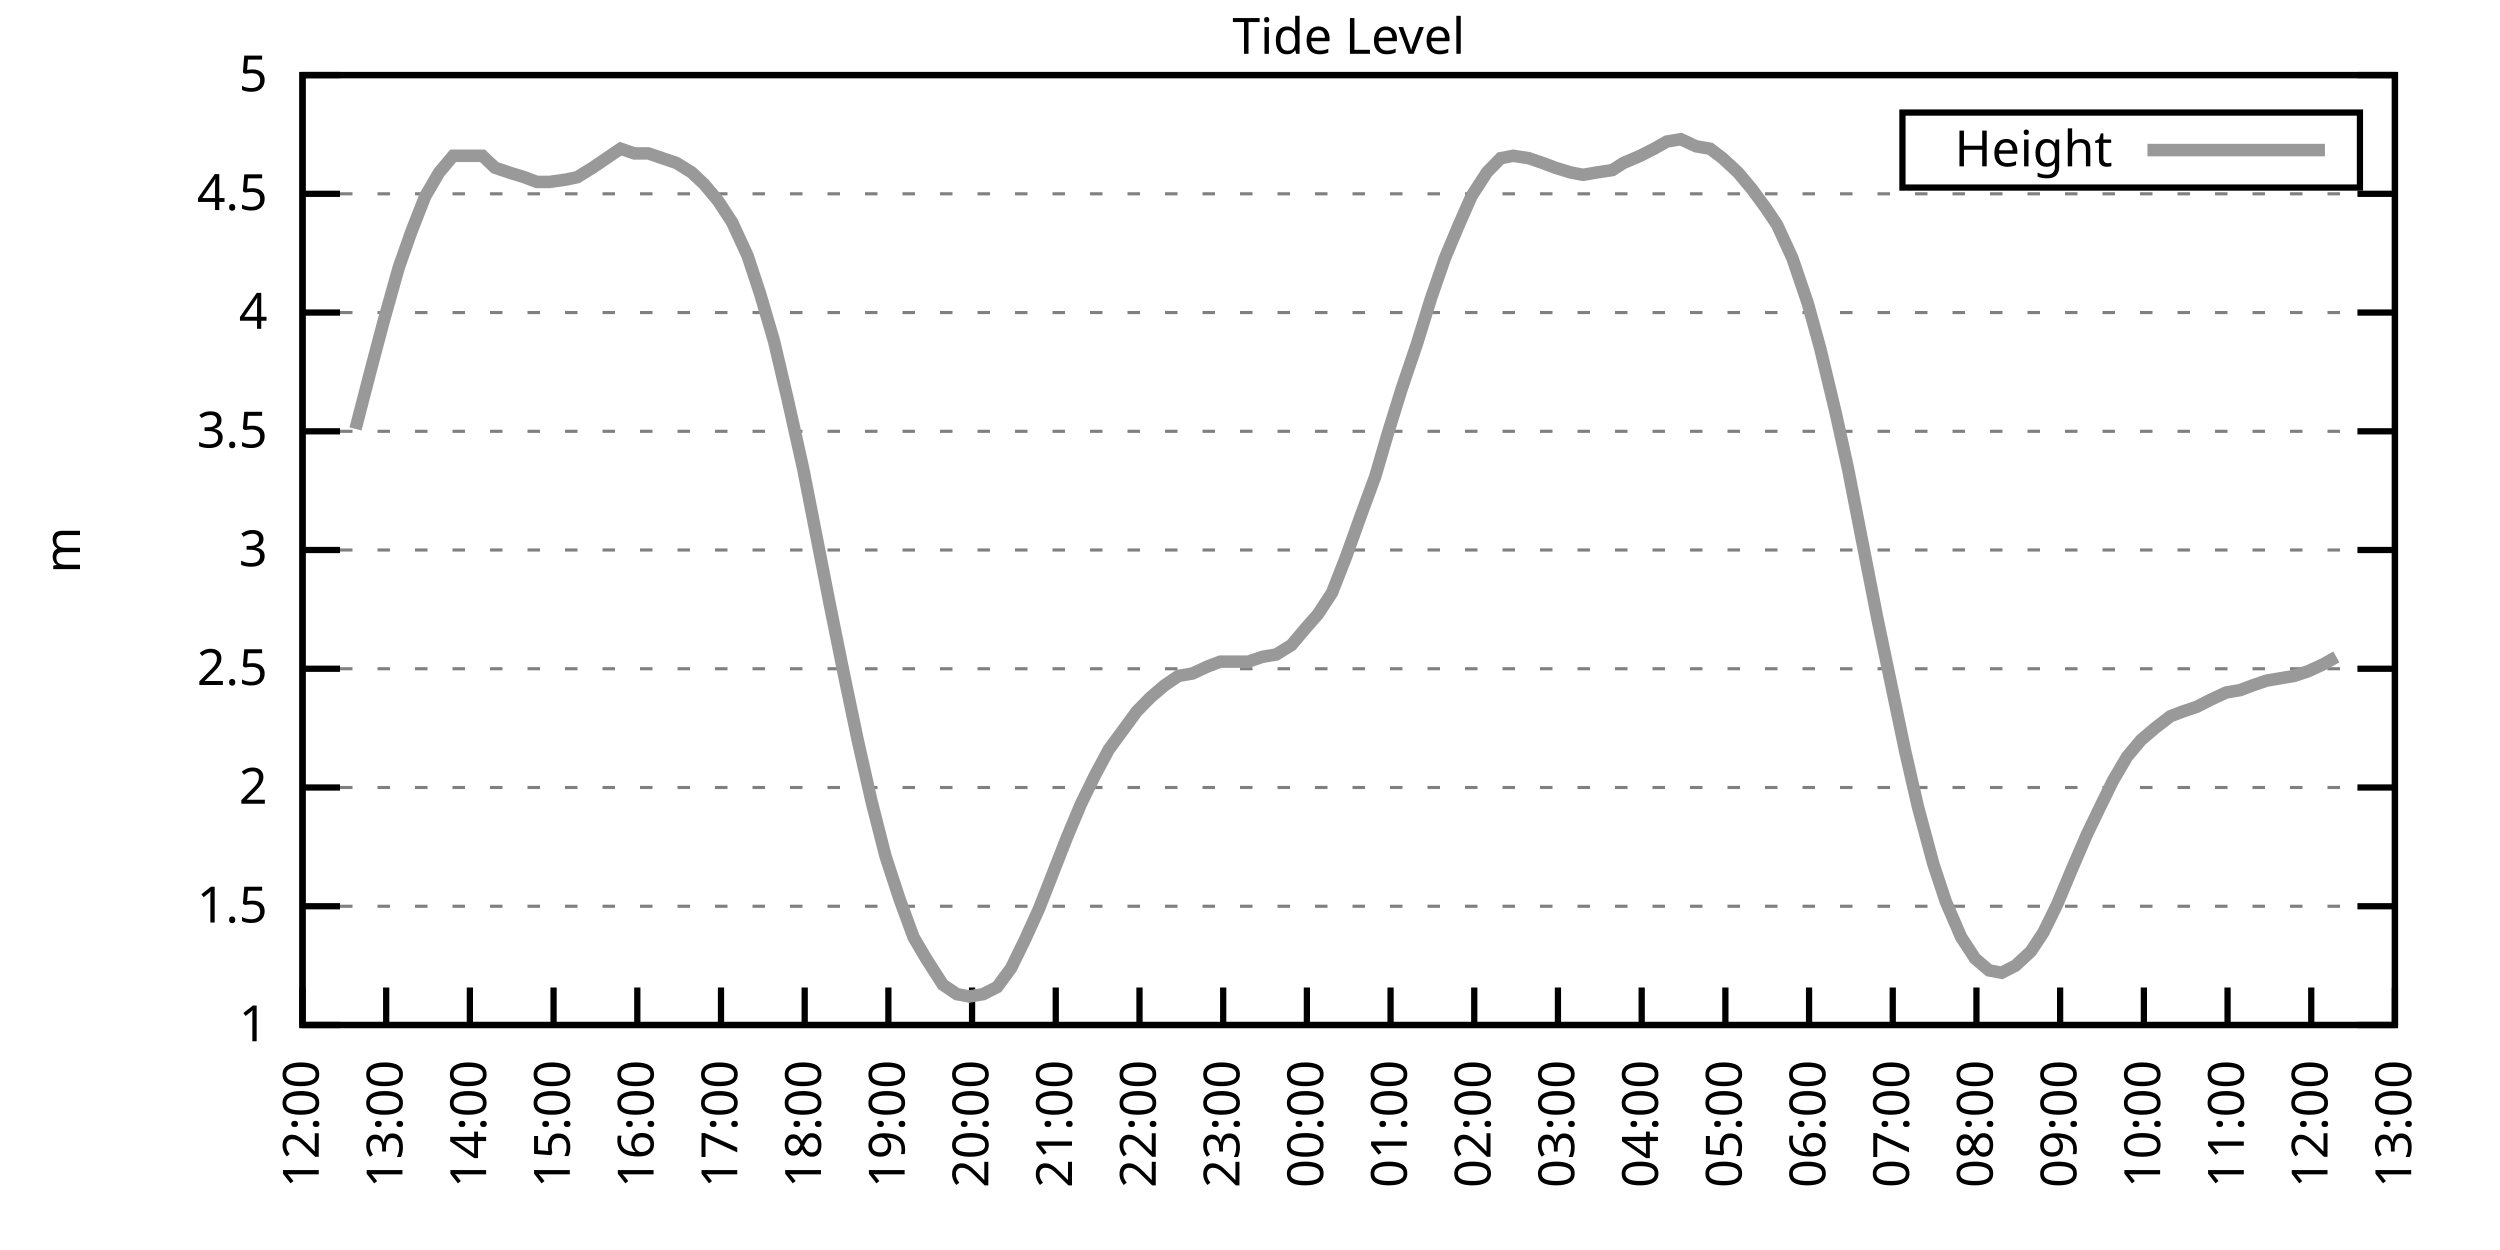
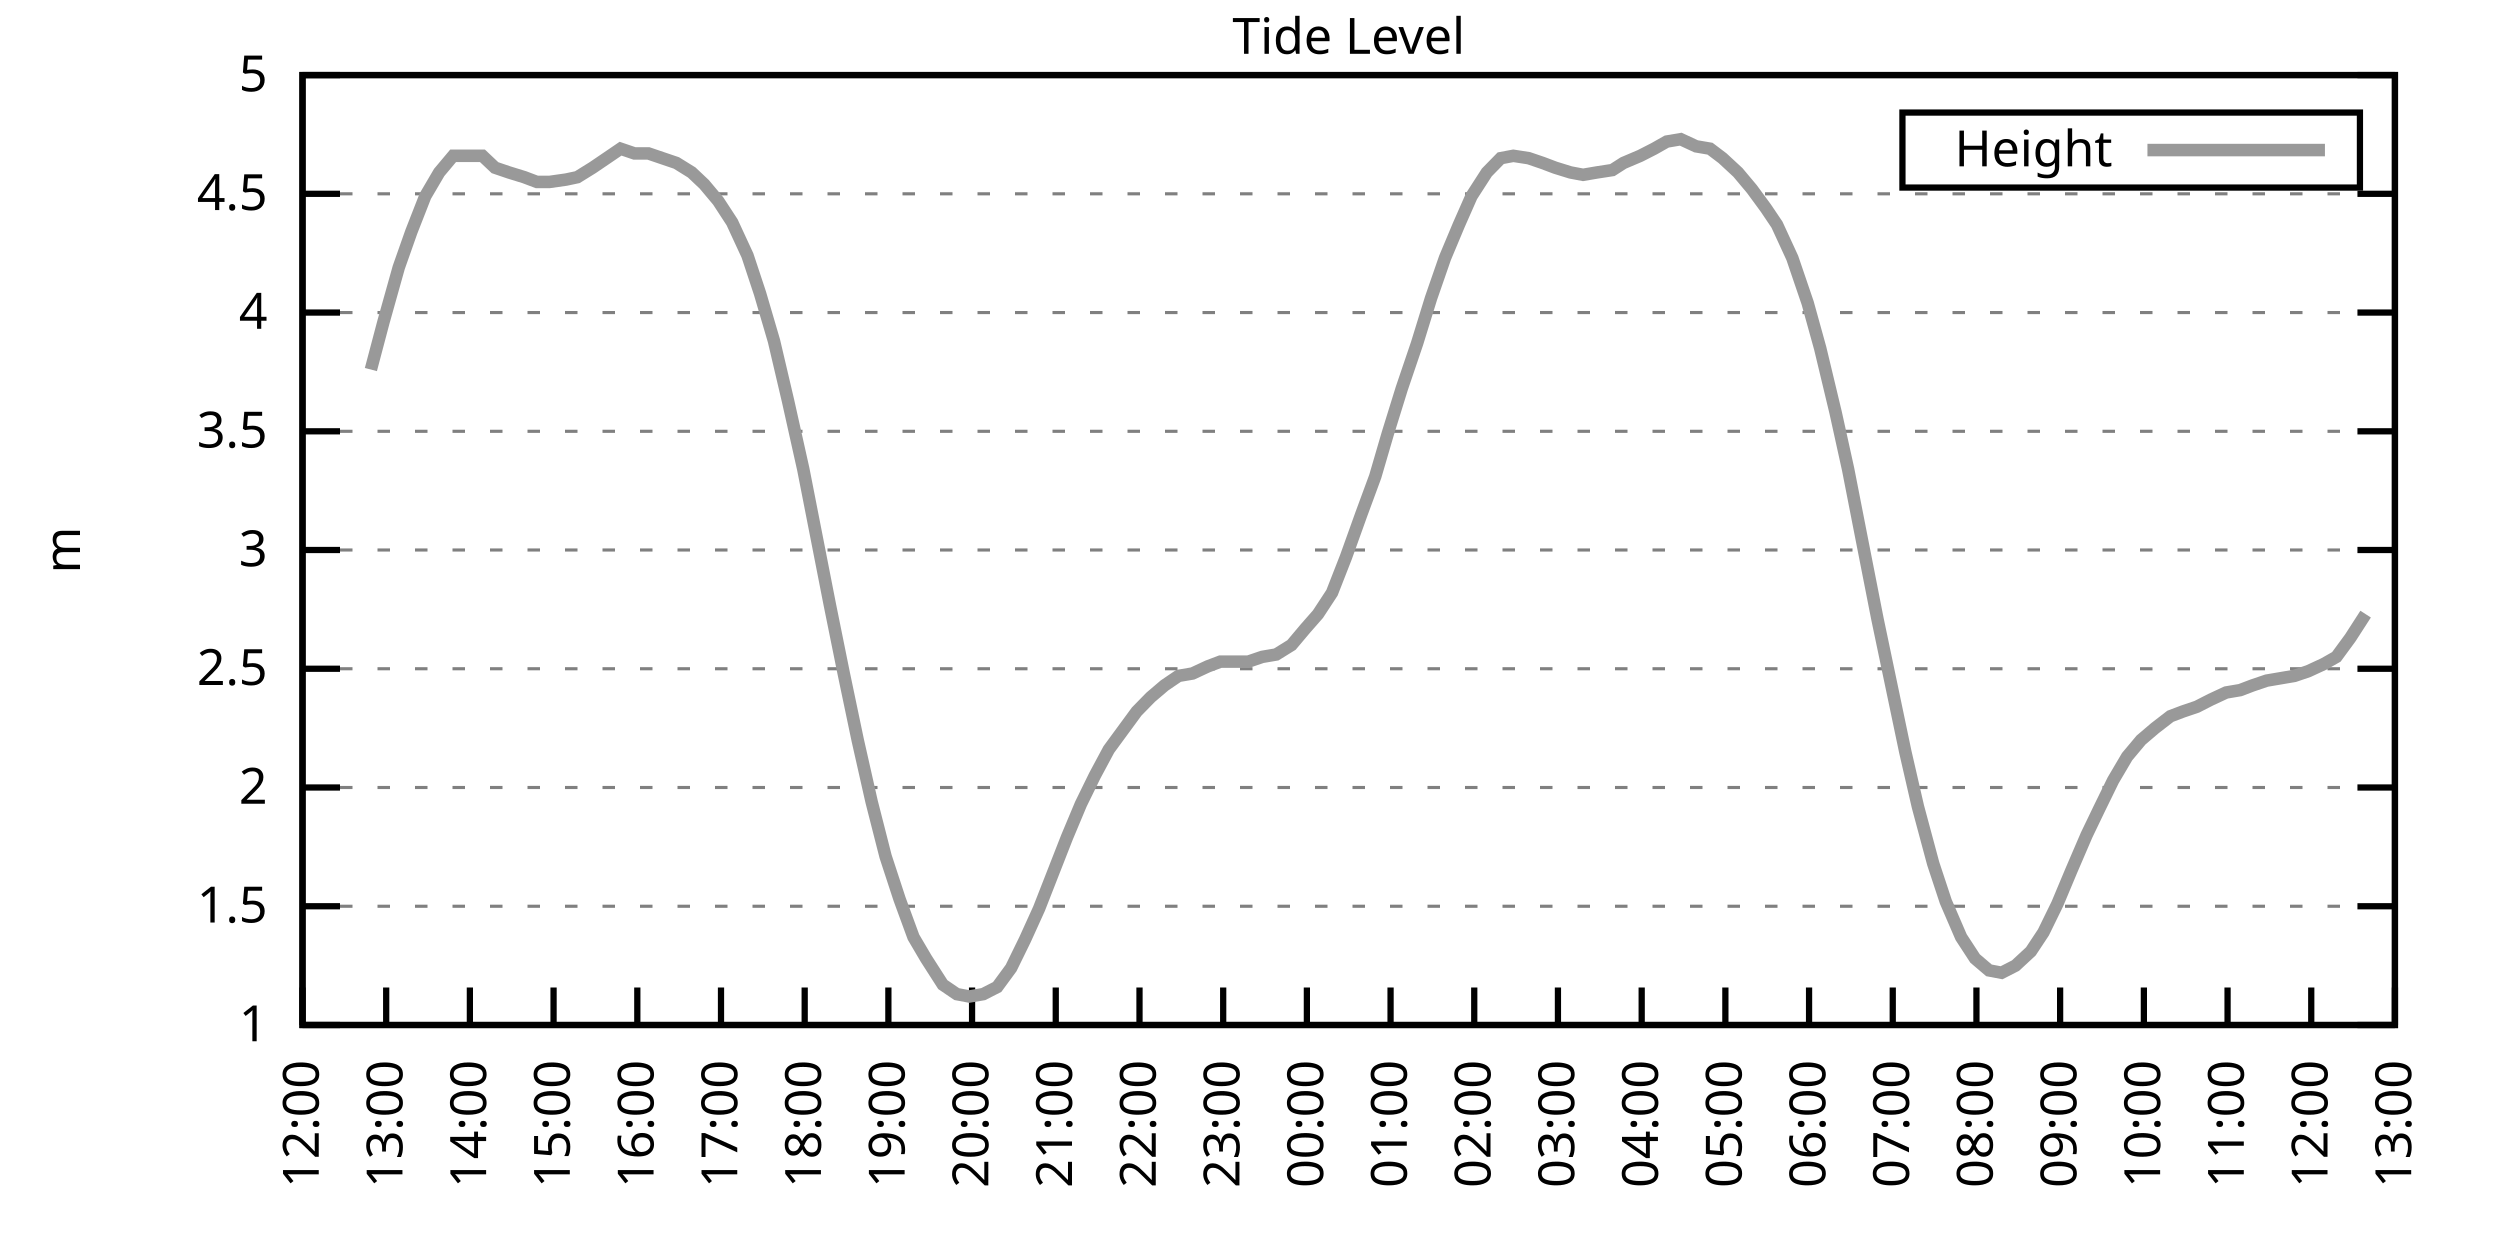
<svg xmlns="http://www.w3.org/2000/svg" xmlns:xlink="http://www.w3.org/1999/xlink" width="400" height="200" viewBox="0 0 400 200">
  <g id="gnuplot_canvas">
    <rect x="0" y="0" width="400" height="200" fill="none" />
    <defs>
      <circle id="gpDot" r="0.5" stroke-width="0.5" stroke="currentColor" />
      <path id="gpPt0" stroke-width="0.333" stroke="currentColor" d="M-1,0 h2 M0,-1 v2" />
      <path id="gpPt1" stroke-width="0.333" stroke="currentColor" d="M-1,-1 L1,1 M1,-1 L-1,1" />
      <path id="gpPt2" stroke-width="0.333" stroke="currentColor" d="M-1,0 L1,0 M0,-1 L0,1 M-1,-1 L1,1 M-1,1 L1,-1" />
      <rect id="gpPt3" stroke-width="0.333" stroke="currentColor" x="-1" y="-1" width="2" height="2" />
      <rect id="gpPt4" stroke-width="0.333" stroke="currentColor" fill="currentColor" x="-1" y="-1" width="2" height="2" />
      <circle id="gpPt5" stroke-width="0.333" stroke="currentColor" cx="0" cy="0" r="1" />
      <use xlink:href="#gpPt5" id="gpPt6" fill="currentColor" stroke="none" />
      <path id="gpPt7" stroke-width="0.333" stroke="currentColor" d="M0,-1.33 L-1.33,0.67 L1.33,0.67 z" />
      <use xlink:href="#gpPt7" id="gpPt8" fill="currentColor" stroke="none" />
      <use xlink:href="#gpPt7" id="gpPt9" stroke="currentColor" transform="rotate(180)" />
      <use xlink:href="#gpPt9" id="gpPt10" fill="currentColor" stroke="none" />
      <use xlink:href="#gpPt3" id="gpPt11" stroke="currentColor" transform="rotate(45)" />
      <use xlink:href="#gpPt11" id="gpPt12" fill="currentColor" stroke="none" />
      <path id="gpPt13" stroke-width="0.333" stroke="currentColor" d="M0,1.330 L1.265,0.411 L0.782,-1.067 L-0.782,-1.076 L-1.265,0.411 z" />
      <use xlink:href="#gpPt13" id="gpPt14" fill="currentColor" stroke="none" />
      <filter id="textbox" filterUnits="objectBoundingBox" x="0" y="0" height="1" width="1">
        <feFlood flood-color="white" flood-opacity="1" result="bgnd" />
        <feComposite in="SourceGraphic" in2="bgnd" operator="atop" />
      </filter>
      <filter id="greybox" filterUnits="objectBoundingBox" x="0" y="0" height="1" width="1">
        <feFlood flood-color="lightgrey" flood-opacity="1" result="grey" />
        <feComposite in="SourceGraphic" in2="grey" operator="atop" />
      </filter>
    </defs>
    <g fill="none" color="white" stroke="currentColor" stroke-width="1.00" stroke-linecap="butt" stroke-linejoin="miter">
</g>
    <g fill="none" color="black" stroke="currentColor" stroke-width="1.00" stroke-linecap="butt" stroke-linejoin="miter">
      <g stroke="none" shape-rendering="crispEdges">
        <polygon fill="rgb(255, 255, 255)" points="48.40,164.00 383.18,164.00 383.18,12.02 48.40,12.02 " />
      </g>
    </g>
    <g fill="none" color="black" stroke="currentColor" stroke-width="1.00" stroke-linecap="butt" stroke-linejoin="miter">
</g>
    <g fill="none" color="black" stroke="black" stroke-width="0.50" stroke-linecap="butt" stroke-linejoin="miter">
</g>
    <g fill="none" color="gray" stroke="currentColor" stroke-width="0.50" stroke-linecap="butt" stroke-linejoin="miter">
      <path stroke="gray" stroke-dasharray="2,4" class="gridline" d="M48.40,164.00 L383.19,164.00  " />
    </g>
    <g fill="none" color="gray" stroke="gray" stroke-width="1.00" stroke-linecap="butt" stroke-linejoin="miter">
</g>
    <g fill="none" color="black" stroke="currentColor" stroke-width="1.00" stroke-linecap="butt" stroke-linejoin="miter">
      <path stroke="black" d="M48.40,164.00 L54.40,164.00 M383.19,164.00 L377.19,164.00  " />
      <g transform="translate(42.80,166.60)" stroke="none" fill="black" font-family="Sans" font-size="8.00" text-anchor="end">
        <text>
          <tspan font-family="Sans"> 1</tspan>
        </text>
      </g>
    </g>
    <g fill="none" color="black" stroke="currentColor" stroke-width="1.00" stroke-linecap="butt" stroke-linejoin="miter">
</g>
    <g fill="none" color="black" stroke="black" stroke-width="0.50" stroke-linecap="butt" stroke-linejoin="miter">
</g>
    <g fill="none" color="gray" stroke="currentColor" stroke-width="0.50" stroke-linecap="butt" stroke-linejoin="miter">
      <path stroke="gray" stroke-dasharray="2,4" class="gridline" d="M48.40,145.00 L383.19,145.00  " />
    </g>
    <g fill="none" color="gray" stroke="gray" stroke-width="1.00" stroke-linecap="butt" stroke-linejoin="miter">
</g>
    <g fill="none" color="black" stroke="currentColor" stroke-width="1.00" stroke-linecap="butt" stroke-linejoin="miter">
      <path stroke="black" d="M48.40,145.00 L54.40,145.00 M383.19,145.00 L377.19,145.00  " />
      <g transform="translate(42.80,147.60)" stroke="none" fill="black" font-family="Sans" font-size="8.00" text-anchor="end">
        <text>
          <tspan font-family="Sans"> 1.5</tspan>
        </text>
      </g>
    </g>
    <g fill="none" color="black" stroke="currentColor" stroke-width="1.00" stroke-linecap="butt" stroke-linejoin="miter">
</g>
    <g fill="none" color="black" stroke="black" stroke-width="0.50" stroke-linecap="butt" stroke-linejoin="miter">
</g>
    <g fill="none" color="gray" stroke="currentColor" stroke-width="0.50" stroke-linecap="butt" stroke-linejoin="miter">
      <path stroke="gray" stroke-dasharray="2,4" class="gridline" d="M48.40,126.00 L383.19,126.00  " />
    </g>
    <g fill="none" color="gray" stroke="gray" stroke-width="1.00" stroke-linecap="butt" stroke-linejoin="miter">
</g>
    <g fill="none" color="black" stroke="currentColor" stroke-width="1.00" stroke-linecap="butt" stroke-linejoin="miter">
      <path stroke="black" d="M48.40,126.00 L54.40,126.00 M383.19,126.00 L377.19,126.00  " />
      <g transform="translate(42.80,128.60)" stroke="none" fill="black" font-family="Sans" font-size="8.00" text-anchor="end">
        <text>
          <tspan font-family="Sans"> 2</tspan>
        </text>
      </g>
    </g>
    <g fill="none" color="black" stroke="currentColor" stroke-width="1.00" stroke-linecap="butt" stroke-linejoin="miter">
</g>
    <g fill="none" color="black" stroke="black" stroke-width="0.50" stroke-linecap="butt" stroke-linejoin="miter">
</g>
    <g fill="none" color="gray" stroke="currentColor" stroke-width="0.50" stroke-linecap="butt" stroke-linejoin="miter">
      <path stroke="gray" stroke-dasharray="2,4" class="gridline" d="M48.40,107.00 L383.19,107.00  " />
    </g>
    <g fill="none" color="gray" stroke="gray" stroke-width="1.00" stroke-linecap="butt" stroke-linejoin="miter">
</g>
    <g fill="none" color="black" stroke="currentColor" stroke-width="1.00" stroke-linecap="butt" stroke-linejoin="miter">
      <path stroke="black" d="M48.40,107.00 L54.40,107.00 M383.19,107.00 L377.19,107.00  " />
      <g transform="translate(42.80,109.60)" stroke="none" fill="black" font-family="Sans" font-size="8.00" text-anchor="end">
        <text>
          <tspan font-family="Sans"> 2.5</tspan>
        </text>
      </g>
    </g>
    <g fill="none" color="black" stroke="currentColor" stroke-width="1.00" stroke-linecap="butt" stroke-linejoin="miter">
</g>
    <g fill="none" color="black" stroke="black" stroke-width="0.50" stroke-linecap="butt" stroke-linejoin="miter">
</g>
    <g fill="none" color="gray" stroke="currentColor" stroke-width="0.50" stroke-linecap="butt" stroke-linejoin="miter">
      <path stroke="gray" stroke-dasharray="2,4" class="gridline" d="M48.40,88.00 L383.19,88.00  " />
    </g>
    <g fill="none" color="gray" stroke="gray" stroke-width="1.00" stroke-linecap="butt" stroke-linejoin="miter">
</g>
    <g fill="none" color="black" stroke="currentColor" stroke-width="1.00" stroke-linecap="butt" stroke-linejoin="miter">
      <path stroke="black" d="M48.40,88.00 L54.40,88.00 M383.19,88.00 L377.19,88.00  " />
      <g transform="translate(42.80,90.60)" stroke="none" fill="black" font-family="Sans" font-size="8.00" text-anchor="end">
        <text>
          <tspan font-family="Sans"> 3</tspan>
        </text>
      </g>
    </g>
    <g fill="none" color="black" stroke="currentColor" stroke-width="1.00" stroke-linecap="butt" stroke-linejoin="miter">
</g>
    <g fill="none" color="black" stroke="black" stroke-width="0.50" stroke-linecap="butt" stroke-linejoin="miter">
</g>
    <g fill="none" color="gray" stroke="currentColor" stroke-width="0.50" stroke-linecap="butt" stroke-linejoin="miter">
      <path stroke="gray" stroke-dasharray="2,4" class="gridline" d="M48.40,69.01 L383.19,69.01  " />
    </g>
    <g fill="none" color="gray" stroke="gray" stroke-width="1.00" stroke-linecap="butt" stroke-linejoin="miter">
</g>
    <g fill="none" color="black" stroke="currentColor" stroke-width="1.00" stroke-linecap="butt" stroke-linejoin="miter">
      <path stroke="black" d="M48.40,69.01 L54.40,69.01 M383.19,69.01 L377.19,69.01  " />
      <g transform="translate(42.80,71.61)" stroke="none" fill="black" font-family="Sans" font-size="8.00" text-anchor="end">
        <text>
          <tspan font-family="Sans"> 3.5</tspan>
        </text>
      </g>
    </g>
    <g fill="none" color="black" stroke="currentColor" stroke-width="1.00" stroke-linecap="butt" stroke-linejoin="miter">
</g>
    <g fill="none" color="black" stroke="black" stroke-width="0.50" stroke-linecap="butt" stroke-linejoin="miter">
</g>
    <g fill="none" color="gray" stroke="currentColor" stroke-width="0.50" stroke-linecap="butt" stroke-linejoin="miter">
      <path stroke="gray" stroke-dasharray="2,4" class="gridline" d="M48.40,50.01 L383.19,50.01  " />
    </g>
    <g fill="none" color="gray" stroke="gray" stroke-width="1.00" stroke-linecap="butt" stroke-linejoin="miter">
</g>
    <g fill="none" color="black" stroke="currentColor" stroke-width="1.00" stroke-linecap="butt" stroke-linejoin="miter">
      <path stroke="black" d="M48.40,50.01 L54.40,50.01 M383.19,50.01 L377.19,50.01  " />
      <g transform="translate(42.80,52.61)" stroke="none" fill="black" font-family="Sans" font-size="8.00" text-anchor="end">
        <text>
          <tspan font-family="Sans"> 4</tspan>
        </text>
      </g>
    </g>
    <g fill="none" color="black" stroke="currentColor" stroke-width="1.00" stroke-linecap="butt" stroke-linejoin="miter">
</g>
    <g fill="none" color="black" stroke="black" stroke-width="0.50" stroke-linecap="butt" stroke-linejoin="miter">
</g>
    <g fill="none" color="gray" stroke="currentColor" stroke-width="0.50" stroke-linecap="butt" stroke-linejoin="miter">
      <path stroke="gray" stroke-dasharray="2,4" class="gridline" d="M48.40,31.01 L383.19,31.01  " />
    </g>
    <g fill="none" color="gray" stroke="gray" stroke-width="1.00" stroke-linecap="butt" stroke-linejoin="miter">
</g>
    <g fill="none" color="black" stroke="currentColor" stroke-width="1.00" stroke-linecap="butt" stroke-linejoin="miter">
      <path stroke="black" d="M48.40,31.01 L54.40,31.01 M383.19,31.01 L377.19,31.01  " />
      <g transform="translate(42.80,33.61)" stroke="none" fill="black" font-family="Sans" font-size="8.00" text-anchor="end">
        <text>
          <tspan font-family="Sans"> 4.5</tspan>
        </text>
      </g>
    </g>
    <g fill="none" color="black" stroke="currentColor" stroke-width="1.00" stroke-linecap="butt" stroke-linejoin="miter">
</g>
    <g fill="none" color="black" stroke="black" stroke-width="0.50" stroke-linecap="butt" stroke-linejoin="miter">
</g>
    <g fill="none" color="gray" stroke="currentColor" stroke-width="0.50" stroke-linecap="butt" stroke-linejoin="miter">
      <path stroke="gray" stroke-dasharray="2,4" class="gridline" d="M48.40,12.01 L383.19,12.01  " />
    </g>
    <g fill="none" color="gray" stroke="gray" stroke-width="1.00" stroke-linecap="butt" stroke-linejoin="miter">
</g>
    <g fill="none" color="black" stroke="currentColor" stroke-width="1.00" stroke-linecap="butt" stroke-linejoin="miter">
      <path stroke="black" d="M48.40,12.01 L54.40,12.01 M383.19,12.01 L377.19,12.01  " />
      <g transform="translate(42.80,14.61)" stroke="none" fill="black" font-family="Sans" font-size="8.00" text-anchor="end">
        <text>
          <tspan font-family="Sans"> 5</tspan>
        </text>
      </g>
    </g>
    <g fill="none" color="black" stroke="currentColor" stroke-width="1.00" stroke-linecap="butt" stroke-linejoin="miter">
      <path stroke="black" d="M48.40,164.00 L48.40,158.00  " />
      <g transform="translate(51.00,169.60) rotate(270.00)" stroke="none" fill="black" font-family="Sans" font-size="8.00" text-anchor="end">
        <text>
          <tspan font-family="Sans">12:00</tspan>
        </text>
      </g>
    </g>
    <g fill="none" color="black" stroke="currentColor" stroke-width="1.00" stroke-linecap="butt" stroke-linejoin="miter">
      <path stroke="black" d="M61.79,164.00 L61.79,158.00  " />
      <g transform="translate(64.39,169.60) rotate(270.00)" stroke="none" fill="black" font-family="Sans" font-size="8.00" text-anchor="end">
        <text>
          <tspan font-family="Sans">13:00</tspan>
        </text>
      </g>
    </g>
    <g fill="none" color="black" stroke="currentColor" stroke-width="1.00" stroke-linecap="butt" stroke-linejoin="miter">
      <path stroke="black" d="M75.18,164.00 L75.18,158.00  " />
      <g transform="translate(77.78,169.60) rotate(270.00)" stroke="none" fill="black" font-family="Sans" font-size="8.00" text-anchor="end">
        <text>
          <tspan font-family="Sans">14:00</tspan>
        </text>
      </g>
    </g>
    <g fill="none" color="black" stroke="currentColor" stroke-width="1.00" stroke-linecap="butt" stroke-linejoin="miter">
      <path stroke="black" d="M88.57,164.00 L88.57,158.00  " />
      <g transform="translate(91.17,169.60) rotate(270.00)" stroke="none" fill="black" font-family="Sans" font-size="8.00" text-anchor="end">
        <text>
          <tspan font-family="Sans">15:00</tspan>
        </text>
      </g>
    </g>
    <g fill="none" color="black" stroke="currentColor" stroke-width="1.00" stroke-linecap="butt" stroke-linejoin="miter">
      <path stroke="black" d="M101.97,164.00 L101.97,158.00  " />
      <g transform="translate(104.57,169.60) rotate(270.00)" stroke="none" fill="black" font-family="Sans" font-size="8.00" text-anchor="end">
        <text>
          <tspan font-family="Sans">16:00</tspan>
        </text>
      </g>
    </g>
    <g fill="none" color="black" stroke="currentColor" stroke-width="1.00" stroke-linecap="butt" stroke-linejoin="miter">
      <path stroke="black" d="M115.36,164.00 L115.36,158.00  " />
      <g transform="translate(117.96,169.60) rotate(270.00)" stroke="none" fill="black" font-family="Sans" font-size="8.00" text-anchor="end">
        <text>
          <tspan font-family="Sans">17:00</tspan>
        </text>
      </g>
    </g>
    <g fill="none" color="black" stroke="currentColor" stroke-width="1.00" stroke-linecap="butt" stroke-linejoin="miter">
      <path stroke="black" d="M128.75,164.00 L128.75,158.00  " />
      <g transform="translate(131.35,169.60) rotate(270.00)" stroke="none" fill="black" font-family="Sans" font-size="8.00" text-anchor="end">
        <text>
          <tspan font-family="Sans">18:00</tspan>
        </text>
      </g>
    </g>
    <g fill="none" color="black" stroke="currentColor" stroke-width="1.00" stroke-linecap="butt" stroke-linejoin="miter">
      <path stroke="black" d="M142.14,164.00 L142.14,158.00  " />
      <g transform="translate(144.74,169.60) rotate(270.00)" stroke="none" fill="black" font-family="Sans" font-size="8.00" text-anchor="end">
        <text>
          <tspan font-family="Sans">19:00</tspan>
        </text>
      </g>
    </g>
    <g fill="none" color="black" stroke="currentColor" stroke-width="1.00" stroke-linecap="butt" stroke-linejoin="miter">
      <path stroke="black" d="M155.53,164.00 L155.53,158.00  " />
      <g transform="translate(158.13,169.60) rotate(270.00)" stroke="none" fill="black" font-family="Sans" font-size="8.00" text-anchor="end">
        <text>
          <tspan font-family="Sans">20:00</tspan>
        </text>
      </g>
    </g>
    <g fill="none" color="black" stroke="currentColor" stroke-width="1.00" stroke-linecap="butt" stroke-linejoin="miter">
      <path stroke="black" d="M168.92,164.00 L168.92,158.00  " />
      <g transform="translate(171.52,169.60) rotate(270.00)" stroke="none" fill="black" font-family="Sans" font-size="8.00" text-anchor="end">
        <text>
          <tspan font-family="Sans">21:00</tspan>
        </text>
      </g>
    </g>
    <g fill="none" color="black" stroke="currentColor" stroke-width="1.00" stroke-linecap="butt" stroke-linejoin="miter">
      <path stroke="black" d="M182.32,164.00 L182.32,158.00  " />
      <g transform="translate(184.92,169.60) rotate(270.00)" stroke="none" fill="black" font-family="Sans" font-size="8.00" text-anchor="end">
        <text>
          <tspan font-family="Sans">22:00</tspan>
        </text>
      </g>
    </g>
    <g fill="none" color="black" stroke="currentColor" stroke-width="1.00" stroke-linecap="butt" stroke-linejoin="miter">
      <path stroke="black" d="M195.71,164.00 L195.71,158.00  " />
      <g transform="translate(198.31,169.60) rotate(270.00)" stroke="none" fill="black" font-family="Sans" font-size="8.00" text-anchor="end">
        <text>
          <tspan font-family="Sans">23:00</tspan>
        </text>
      </g>
    </g>
    <g fill="none" color="black" stroke="currentColor" stroke-width="1.00" stroke-linecap="butt" stroke-linejoin="miter">
      <path stroke="black" d="M209.10,164.00 L209.10,158.00  " />
      <g transform="translate(211.70,169.60) rotate(270.00)" stroke="none" fill="black" font-family="Sans" font-size="8.00" text-anchor="end">
        <text>
          <tspan font-family="Sans">00:00</tspan>
        </text>
      </g>
    </g>
    <g fill="none" color="black" stroke="currentColor" stroke-width="1.00" stroke-linecap="butt" stroke-linejoin="miter">
      <path stroke="black" d="M222.49,164.00 L222.49,158.00  " />
      <g transform="translate(225.09,169.60) rotate(270.00)" stroke="none" fill="black" font-family="Sans" font-size="8.00" text-anchor="end">
        <text>
          <tspan font-family="Sans">01:00</tspan>
        </text>
      </g>
    </g>
    <g fill="none" color="black" stroke="currentColor" stroke-width="1.00" stroke-linecap="butt" stroke-linejoin="miter">
      <path stroke="black" d="M235.88,164.00 L235.88,158.00  " />
      <g transform="translate(238.48,169.60) rotate(270.00)" stroke="none" fill="black" font-family="Sans" font-size="8.00" text-anchor="end">
        <text>
          <tspan font-family="Sans">02:00</tspan>
        </text>
      </g>
    </g>
    <g fill="none" color="black" stroke="currentColor" stroke-width="1.00" stroke-linecap="butt" stroke-linejoin="miter">
      <path stroke="black" d="M249.27,164.00 L249.27,158.00  " />
      <g transform="translate(251.87,169.60) rotate(270.00)" stroke="none" fill="black" font-family="Sans" font-size="8.00" text-anchor="end">
        <text>
          <tspan font-family="Sans">03:00</tspan>
        </text>
      </g>
    </g>
    <g fill="none" color="black" stroke="currentColor" stroke-width="1.00" stroke-linecap="butt" stroke-linejoin="miter">
      <path stroke="black" d="M262.67,164.00 L262.67,158.00  " />
      <g transform="translate(265.27,169.60) rotate(270.00)" stroke="none" fill="black" font-family="Sans" font-size="8.00" text-anchor="end">
        <text>
          <tspan font-family="Sans">04:00</tspan>
        </text>
      </g>
    </g>
    <g fill="none" color="black" stroke="currentColor" stroke-width="1.00" stroke-linecap="butt" stroke-linejoin="miter">
      <path stroke="black" d="M276.06,164.00 L276.06,158.00  " />
      <g transform="translate(278.66,169.60) rotate(270.00)" stroke="none" fill="black" font-family="Sans" font-size="8.00" text-anchor="end">
        <text>
          <tspan font-family="Sans">05:00</tspan>
        </text>
      </g>
    </g>
    <g fill="none" color="black" stroke="currentColor" stroke-width="1.00" stroke-linecap="butt" stroke-linejoin="miter">
      <path stroke="black" d="M289.45,164.00 L289.45,158.00  " />
      <g transform="translate(292.05,169.60) rotate(270.00)" stroke="none" fill="black" font-family="Sans" font-size="8.00" text-anchor="end">
        <text>
          <tspan font-family="Sans">06:00</tspan>
        </text>
      </g>
    </g>
    <g fill="none" color="black" stroke="currentColor" stroke-width="1.00" stroke-linecap="butt" stroke-linejoin="miter">
      <path stroke="black" d="M302.84,164.00 L302.84,158.00  " />
      <g transform="translate(305.44,169.60) rotate(270.00)" stroke="none" fill="black" font-family="Sans" font-size="8.00" text-anchor="end">
        <text>
          <tspan font-family="Sans">07:00</tspan>
        </text>
      </g>
    </g>
    <g fill="none" color="black" stroke="currentColor" stroke-width="1.00" stroke-linecap="butt" stroke-linejoin="miter">
      <path stroke="black" d="M316.23,164.00 L316.23,158.00  " />
      <g transform="translate(318.83,169.60) rotate(270.00)" stroke="none" fill="black" font-family="Sans" font-size="8.00" text-anchor="end">
        <text>
          <tspan font-family="Sans">08:00</tspan>
        </text>
      </g>
    </g>
    <g fill="none" color="black" stroke="currentColor" stroke-width="1.00" stroke-linecap="butt" stroke-linejoin="miter">
      <path stroke="black" d="M329.62,164.00 L329.62,158.00  " />
      <g transform="translate(332.22,169.60) rotate(270.00)" stroke="none" fill="black" font-family="Sans" font-size="8.00" text-anchor="end">
        <text>
          <tspan font-family="Sans">09:00</tspan>
        </text>
      </g>
    </g>
    <g fill="none" color="black" stroke="currentColor" stroke-width="1.00" stroke-linecap="butt" stroke-linejoin="miter">
      <path stroke="black" d="M343.02,164.00 L343.02,158.00  " />
      <g transform="translate(345.62,169.60) rotate(270.00)" stroke="none" fill="black" font-family="Sans" font-size="8.00" text-anchor="end">
        <text>
          <tspan font-family="Sans">10:00</tspan>
        </text>
      </g>
    </g>
    <g fill="none" color="black" stroke="currentColor" stroke-width="1.00" stroke-linecap="butt" stroke-linejoin="miter">
      <path stroke="black" d="M356.41,164.00 L356.41,158.00  " />
      <g transform="translate(359.01,169.60) rotate(270.00)" stroke="none" fill="black" font-family="Sans" font-size="8.00" text-anchor="end">
        <text>
          <tspan font-family="Sans">11:00</tspan>
        </text>
      </g>
    </g>
    <g fill="none" color="black" stroke="currentColor" stroke-width="1.00" stroke-linecap="butt" stroke-linejoin="miter">
      <path stroke="black" d="M369.80,164.00 L369.80,158.00  " />
      <g transform="translate(372.40,169.60) rotate(270.00)" stroke="none" fill="black" font-family="Sans" font-size="8.00" text-anchor="end">
        <text>
          <tspan font-family="Sans">12:00</tspan>
        </text>
      </g>
    </g>
    <g fill="none" color="black" stroke="currentColor" stroke-width="1.00" stroke-linecap="butt" stroke-linejoin="miter">
      <path stroke="black" d="M383.19,164.00 L383.19,158.00  " />
      <g transform="translate(385.79,169.60) rotate(270.00)" stroke="none" fill="black" font-family="Sans" font-size="8.00" text-anchor="end">
        <text>
          <tspan font-family="Sans">13:00</tspan>
        </text>
      </g>
    </g>
    <g fill="none" color="black" stroke="currentColor" stroke-width="1.00" stroke-linecap="butt" stroke-linejoin="miter">
</g>
    <g fill="none" color="black" stroke="currentColor" stroke-width="1.00" stroke-linecap="butt" stroke-linejoin="miter">
      <path stroke="black" d="M48.40,12.01 L48.40,164.00 L383.19,164.00 L383.19,12.01 L48.40,12.01 Z  " />
    </g>
    <g fill="none" color="black" stroke="currentColor" stroke-width="1.00" stroke-linecap="butt" stroke-linejoin="miter">
</g>
    <g fill="none" color="black" stroke="currentColor" stroke-width="1.00" stroke-linecap="butt" stroke-linejoin="miter">
      <path stroke="black" d="M304.39,30.01 L304.39,18.01 L377.59,18.01 L377.59,30.01 L304.39,30.01 Z  " />
    </g>
    <g id="Tide_level_plot_1">
      <g fill="none" color="white" stroke="black" stroke-width="2.00" stroke-linecap="butt" stroke-linejoin="miter">
</g>
      <g fill="none" color="black" stroke="currentColor" stroke-width="2.00" stroke-linecap="butt" stroke-linejoin="miter">
        <g transform="translate(337.99,26.61)" stroke="none" fill="black" font-family="Sans" font-size="8.00" text-anchor="end">
          <text>
            <tspan font-family="Sans">Height</tspan>
          </text>
        </g>
      </g>
      <g fill="none" color="black" stroke="currentColor" stroke-width="2.00" stroke-linecap="butt" stroke-linejoin="miter">
-         <path stroke="rgb(153, 153, 153)" d="M343.59,24.01 L371.99,24.01 M56.88,68.63 L59.34,59.13 L61.35,51.53 L63.80,42.79 L65.81,37.09 L68.04,31.39   L70.27,27.59 L72.50,24.93 L74.74,24.93 L77.19,24.93 L79.20,26.83 L81.43,27.59 L83.89,28.35 L85.90,29.11   L87.91,29.11 L90.58,28.73 L92.37,28.35 L94.82,26.83 L97.06,25.31 L99.29,23.79 L101.52,24.55 L103.75,24.55   L105.98,25.31 L108.22,26.07 L110.67,27.59 L112.68,29.49 L114.91,32.15 L117.14,35.57 L119.60,40.89 L121.61,46.97   L123.84,54.57 L126.07,64.07 L128.53,75.09 L130.54,85.35 L132.77,96.74 L135.00,107.76 L137.23,118.40 L139.46,128.28   L141.69,137.02 L143.93,143.86 L146.16,149.94 L148.17,153.36 L150.85,157.54 L153.08,159.06 L155.09,159.44 L157.32,159.06   L159.55,157.92 L161.78,154.88 L164.01,150.32 L166.25,145.38 L168.48,139.68 L170.71,133.98 L172.94,128.66 L175.17,124.10   L177.41,119.92 L179.64,116.88 L181.87,113.84 L184.10,111.56 L186.33,109.66 L188.57,108.14 L190.80,107.76 L193.25,106.62   L195.26,105.86 L197.72,105.86 L199.73,105.86 L201.96,105.10 L204.19,104.72 L206.64,103.20 L208.88,100.54 L210.88,98.26   L213.12,94.84 L215.35,89.14 L217.80,82.31 L220.04,76.23 L222.04,69.39 L224.28,62.17 L226.73,54.95 L228.96,47.73   L231.20,41.27 L233.43,35.95 L235.44,31.39 L237.89,27.59 L240.12,25.31 L242.13,24.93 L244.59,25.31 L246.82,26.07   L248.83,26.83 L251.28,27.59 L253.29,27.97 L255.52,27.59 L257.98,27.21 L259.76,26.07 L262.44,24.93 L264.67,23.79   L266.68,22.65 L268.92,22.27 L271.37,23.41 L273.60,23.79 L275.61,25.31 L278.07,27.59 L280.30,30.25 L282.53,33.29   L284.32,35.95 L286.77,41.27 L289.23,48.49 L291.23,55.71 L293.69,65.97 L295.70,75.09 L297.93,86.49 L300.39,99.02   L302.62,109.66 L304.85,120.30 L306.86,129.04 L309.31,138.16 L311.32,144.24 L313.78,149.94 L316.01,153.36 L318.24,155.26   L320.25,155.64 L322.48,154.50 L324.94,152.22 L326.95,149.18 L329.18,144.62 L331.41,139.30 L333.86,133.60 L335.87,129.42   L338.10,124.86 L340.34,121.06 L342.57,118.40 L344.80,116.50 L347.26,114.60 L349.26,113.84 L351.50,113.08 L353.73,111.94   L356.18,110.80 L358.42,110.42 L360.42,109.66 L362.66,108.90 L364.89,108.52 L367.12,108.14 L369.35,107.38 L371.81,106.24   L373.82,105.10  " />
+         <path stroke="rgb(153, 153, 153)" d="M343.59,24.01 L371.99,24.01 M59.34,59.13 L61.35,51.53 L63.80,42.79 L65.81,37.09 L68.04,31.39 L70.27,27.59   L72.50,24.93 L74.74,24.93 L77.19,24.93 L79.20,26.83 L81.43,27.59 L83.89,28.35 L85.90,29.11 L87.91,29.11   L90.58,28.73 L92.37,28.35 L94.82,26.83 L97.06,25.31 L99.29,23.79 L101.52,24.55 L103.75,24.55 L105.98,25.31   L108.22,26.07 L110.67,27.59 L112.68,29.49 L114.91,32.15 L117.14,35.57 L119.60,40.89 L121.61,46.97 L123.84,54.57   L126.07,64.07 L128.53,75.09 L130.54,85.35 L132.77,96.74 L135.00,107.76 L137.23,118.40 L139.46,128.28 L141.69,137.02   L143.93,143.86 L146.16,149.94 L148.17,153.36 L150.85,157.54 L153.08,159.06 L155.09,159.44 L157.32,159.06 L159.55,157.92   L161.78,154.88 L164.01,150.32 L166.25,145.38 L168.48,139.68 L170.71,133.98 L172.94,128.66 L175.17,124.10 L177.41,119.92   L179.64,116.88 L181.87,113.84 L184.10,111.56 L186.33,109.66 L188.57,108.14 L190.80,107.76 L193.25,106.62 L195.26,105.86   L197.72,105.86 L199.73,105.86 L201.96,105.10 L204.19,104.72 L206.64,103.20 L208.88,100.54 L210.88,98.26 L213.12,94.84   L215.35,89.14 L217.80,82.31 L220.04,76.23 L222.04,69.39 L224.28,62.17 L226.73,54.95 L228.96,47.73 L231.20,41.27   L233.43,35.95 L235.44,31.39 L237.89,27.59 L240.12,25.31 L242.13,24.93 L244.59,25.31 L246.82,26.07 L248.83,26.83   L251.28,27.59 L253.29,27.97 L255.52,27.59 L257.98,27.21 L259.76,26.07 L262.44,24.93 L264.67,23.79 L266.68,22.65   L268.92,22.27 L271.37,23.41 L273.60,23.79 L275.61,25.31 L278.07,27.59 L280.30,30.25 L282.53,33.29 L284.32,35.95   L286.77,41.27 L289.23,48.49 L291.23,55.71 L293.69,65.97 L295.70,75.09 L297.93,86.49 L300.39,99.02 L302.62,109.66   L304.85,120.30 L306.86,129.04 L309.31,138.16 L311.32,144.24 L313.78,149.94 L316.01,153.36 L318.24,155.26 L320.25,155.64   L322.48,154.50 L324.94,152.22 L326.95,149.18 L329.18,144.62 L331.41,139.30 L333.86,133.60 L335.87,129.42 L338.10,124.86   L340.34,121.06 L342.57,118.40 L344.80,116.50 L347.26,114.60 L349.26,113.84 L351.50,113.08 L353.73,111.94 L356.18,110.80   L358.42,110.42 L360.42,109.66 L362.66,108.90 L364.89,108.52 L367.12,108.14 L369.35,107.38 L371.81,106.24 L373.82,105.10   L376.05,102.06 L378.50,98.26  " />
      </g>
    </g>
    <g fill="none" color="black" stroke="currentColor" stroke-width="2.00" stroke-linecap="butt" stroke-linejoin="miter">
</g>
    <g fill="none" color="black" stroke="black" stroke-width="1.00" stroke-linecap="butt" stroke-linejoin="miter">
</g>
    <g fill="none" color="black" stroke="currentColor" stroke-width="1.00" stroke-linecap="butt" stroke-linejoin="miter">
      <path stroke="black" d="M48.40,12.01 L48.40,164.00 L383.19,164.00 L383.19,12.01 L48.40,12.01 Z  " />
      <g transform="translate(12.80,88.01) rotate(270.00)" stroke="none" fill="black" font-family="Sans" font-size="8.00" text-anchor="middle">
        <text>
          <tspan font-family="Sans">m</tspan>
        </text>
      </g>
    </g>
    <g fill="none" color="black" stroke="currentColor" stroke-width="1.00" stroke-linecap="butt" stroke-linejoin="miter">
</g>
    <g fill="none" color="black" stroke="currentColor" stroke-width="1.00" stroke-linecap="butt" stroke-linejoin="miter">
      <g transform="translate(215.79,8.61)" stroke="none" fill="black" font-family="Sans" font-size="8.00" text-anchor="middle">
        <text>
          <tspan font-family="Sans">Tide Level</tspan>
        </text>
      </g>
    </g>
    <g fill="none" color="black" stroke="currentColor" stroke-width="1.00" stroke-linecap="butt" stroke-linejoin="miter">
</g>
  </g>
</svg>
